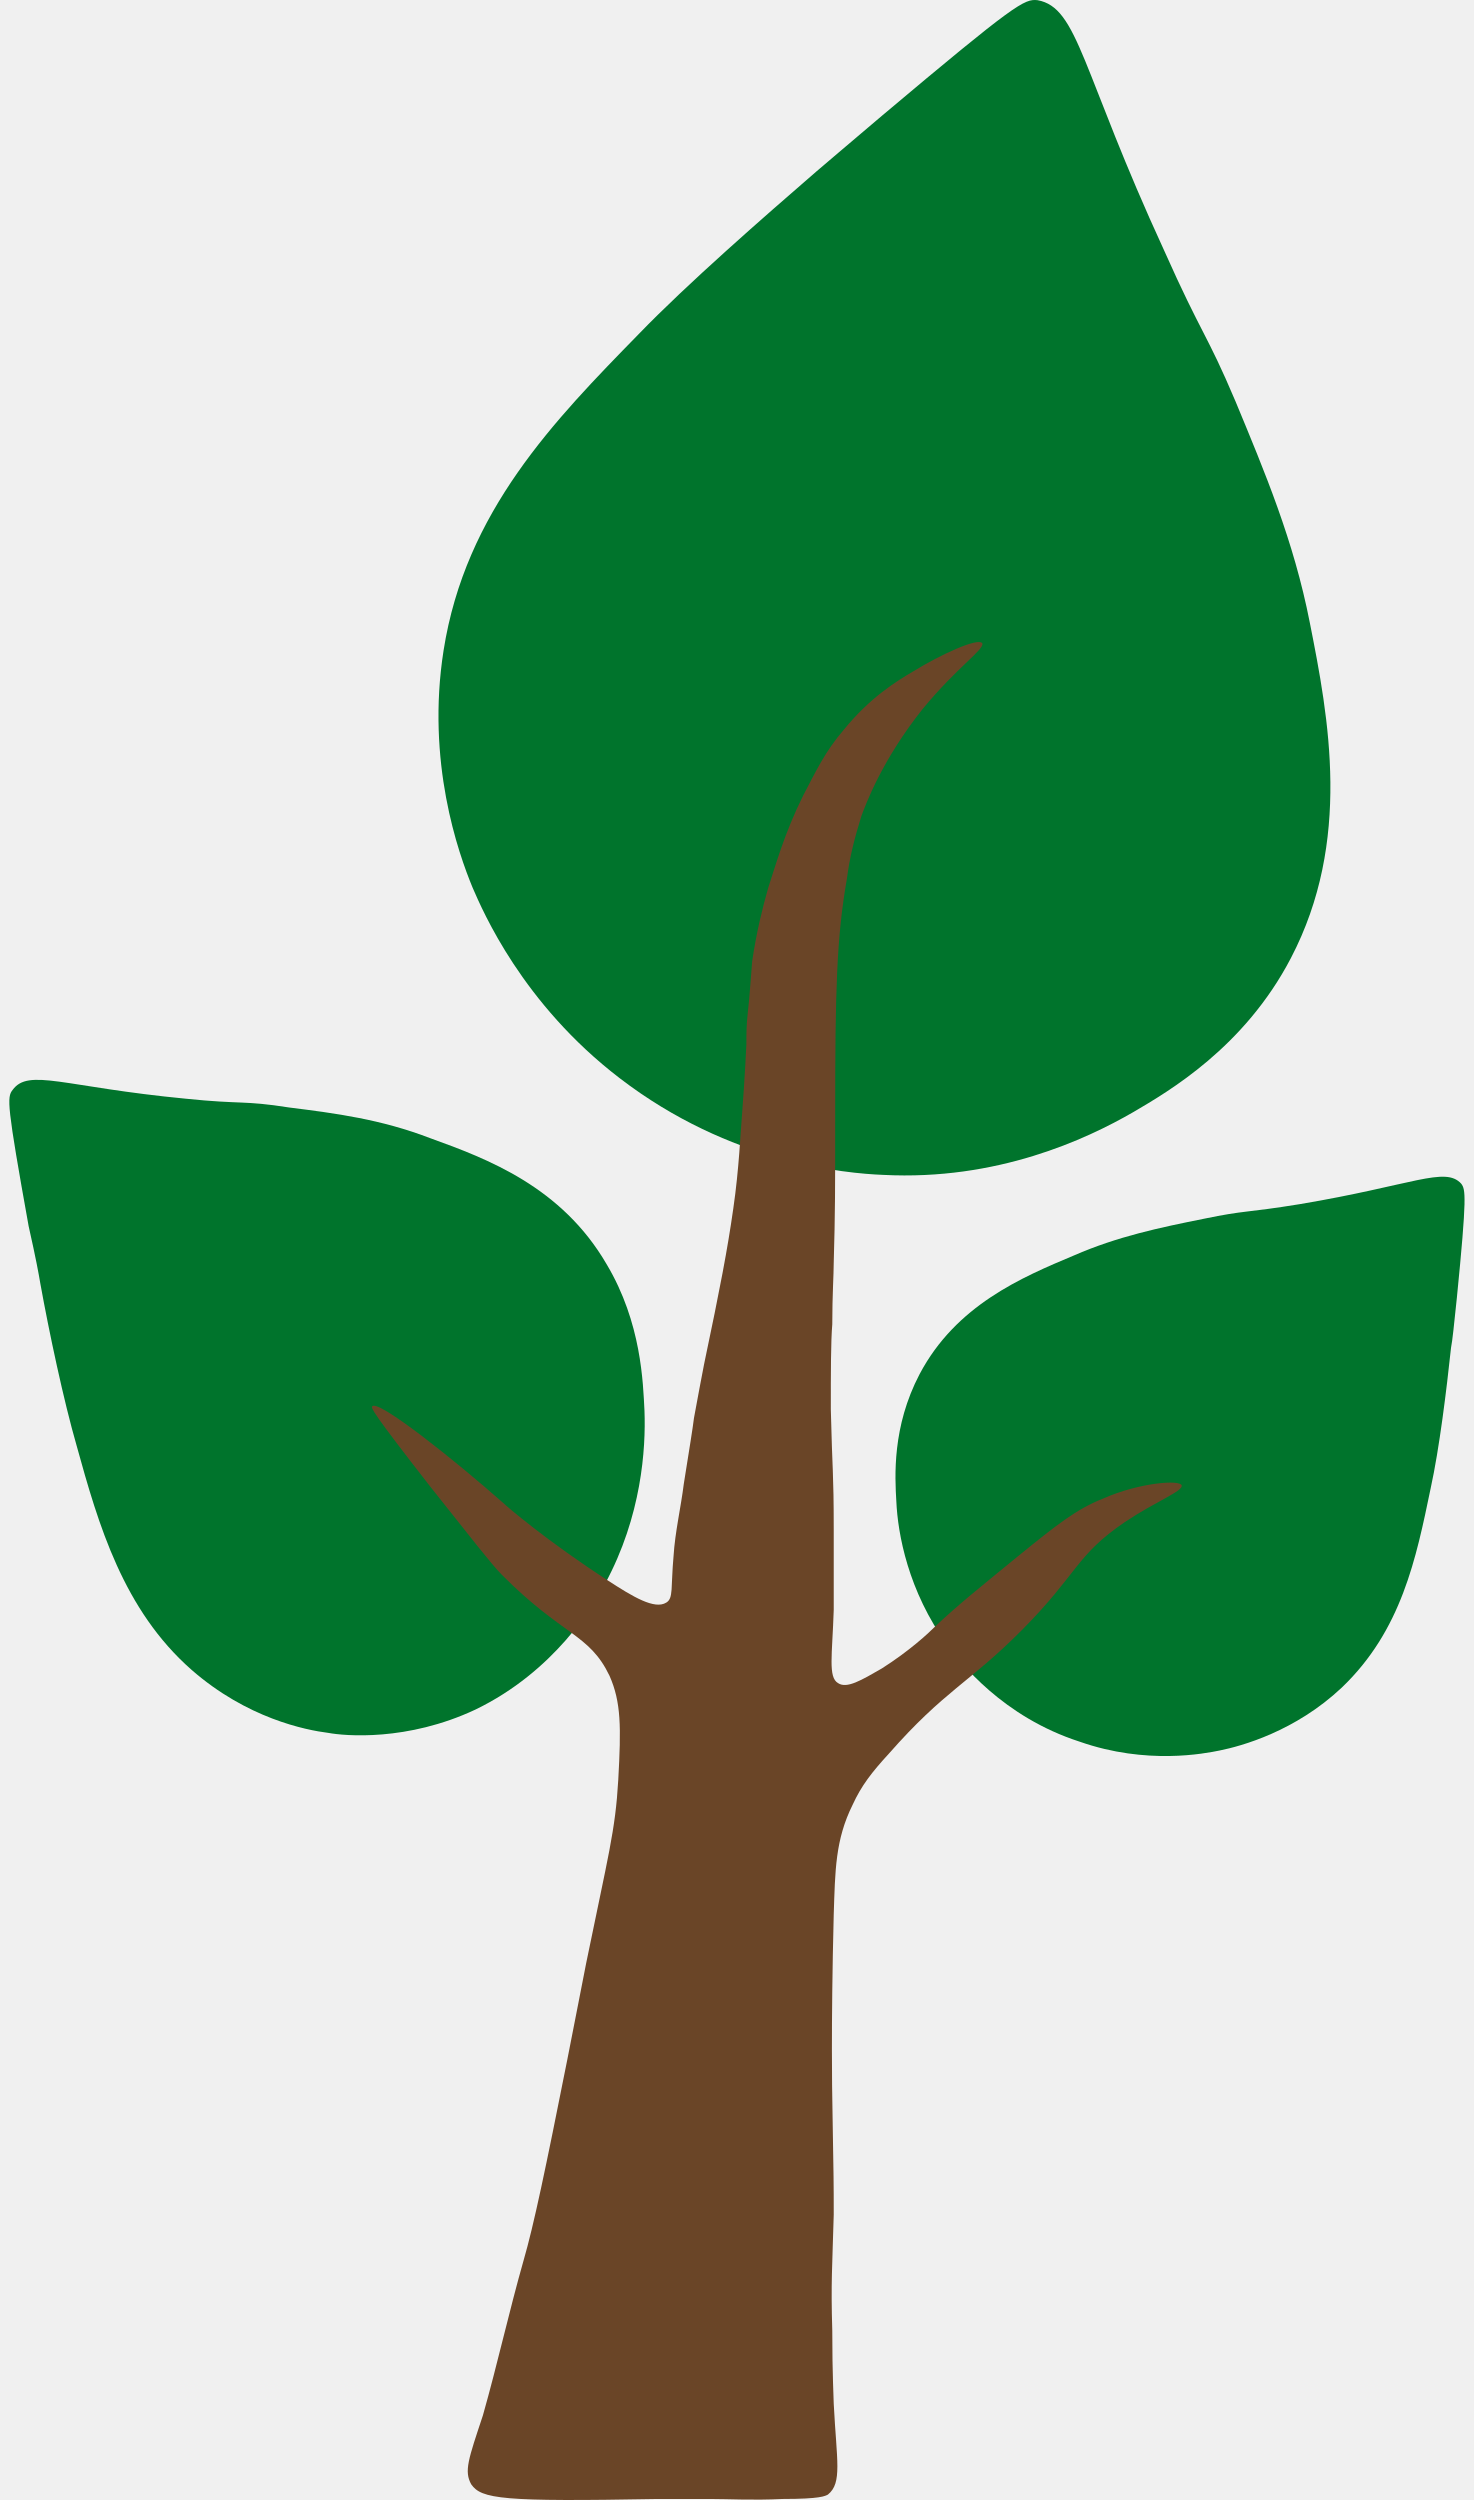
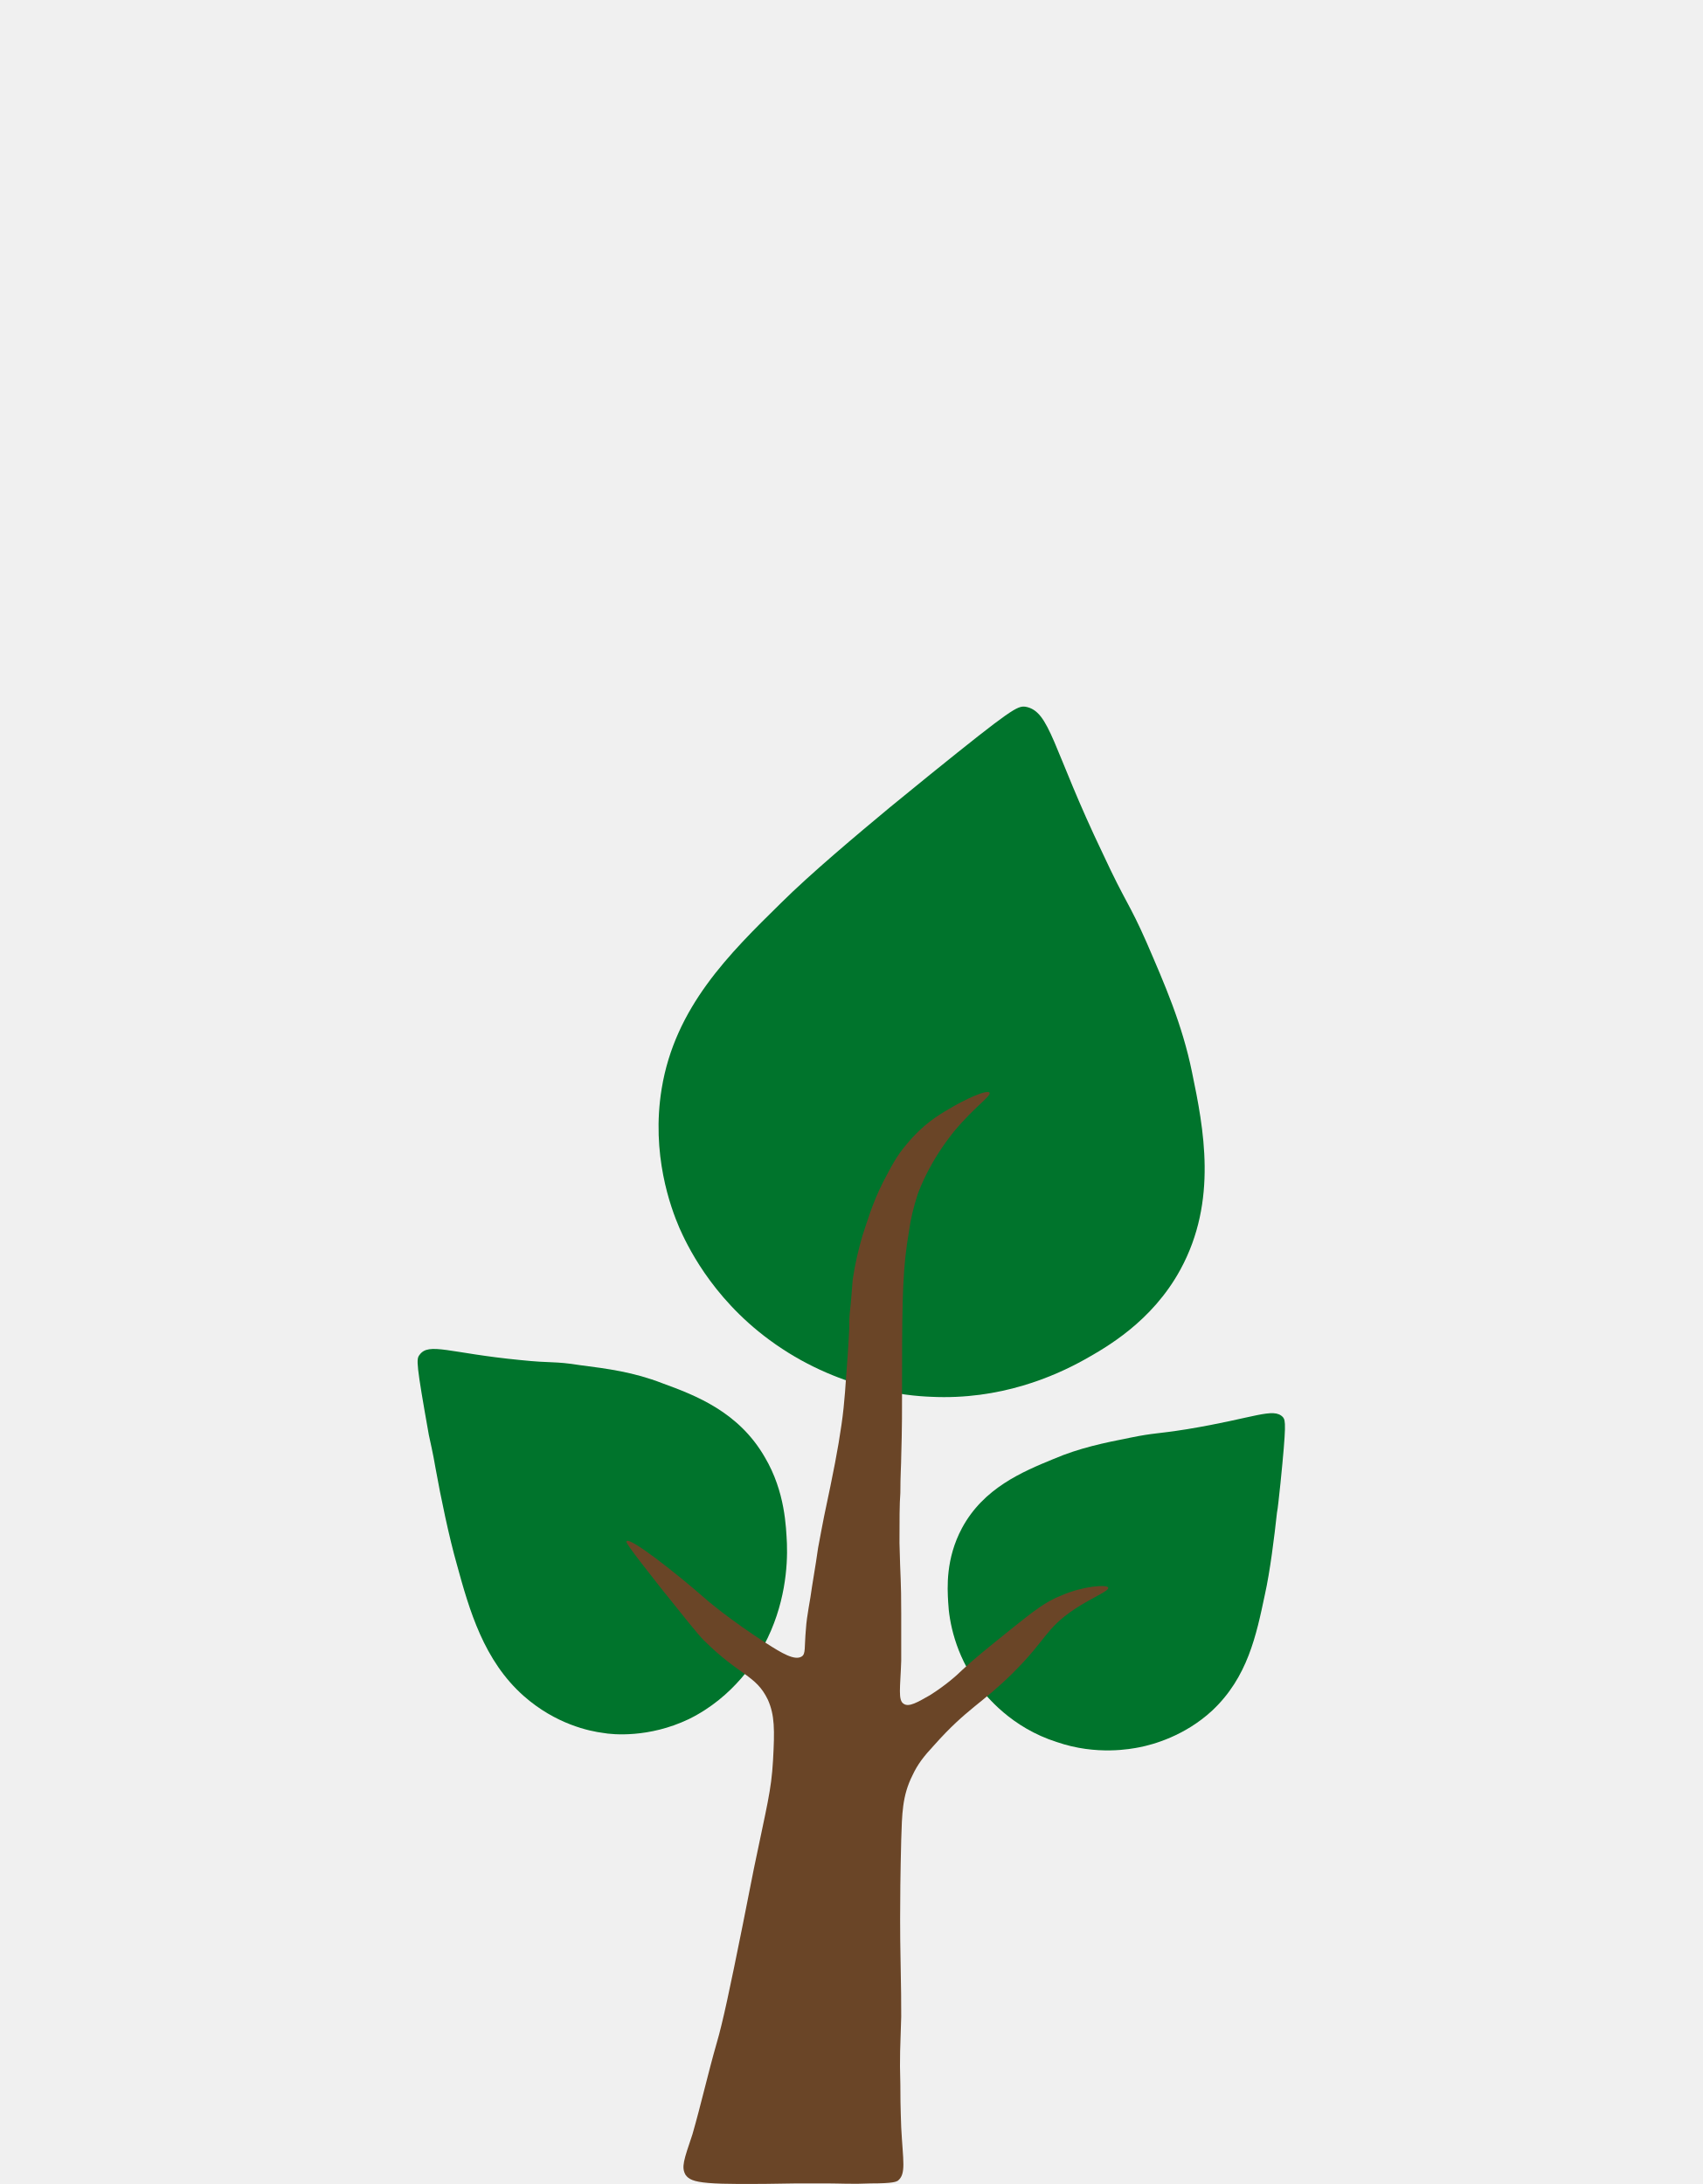
- <svg xmlns="http://www.w3.org/2000/svg" viewBox="0 0 79 134" fill="none">
-   <path d="M78.321 63.445C77.463 62.503 75.746 63.523 69.659 64.544C66.772 65.015 66.772 64.858 64.509 65.329C62.168 65.8 59.905 66.271 57.564 67.292C54.755 68.469 51.243 69.961 49.292 73.651C47.81 76.477 47.966 79.147 48.044 80.481C48.122 82.208 48.668 85.27 50.775 88.175C51.477 89.117 53.74 92.022 57.876 93.356C61.466 94.613 64.587 93.985 65.368 93.828C66.538 93.592 69.425 92.807 71.922 90.452C75.122 87.39 75.902 83.543 76.683 79.775C77.151 77.655 77.541 74.436 77.775 72.238C77.853 71.845 77.931 71.06 78.087 69.569C78.634 64.073 78.555 63.759 78.321 63.445Z" fill="#00742C" />
-   <path d="M55.613 0.01C57.798 0.403 57.954 3.778 62.402 13.435C64.431 17.988 64.665 17.831 66.226 21.521C67.787 25.29 69.347 28.98 70.206 33.376C71.22 38.479 72.469 45.074 69.191 51.355C66.694 56.144 62.636 58.499 60.764 59.598C58.188 61.09 53.428 63.288 47.342 62.974C45.313 62.895 39.148 62.346 33.217 57.792C27.989 53.788 25.882 48.842 25.335 47.586C24.555 45.702 22.838 40.834 23.775 34.868C24.945 27.41 29.706 22.542 34.232 17.91C36.807 15.241 40.943 11.629 43.752 9.196C44.298 8.724 45.234 7.939 47.263 6.212C54.443 0.167 54.911 -0.068 55.613 0.01Z" fill="#00742C" />
-   <path d="M0.676 58.42C1.535 57.243 3.408 58.263 9.963 58.891C13.006 59.205 13.006 58.97 15.503 59.362C18 59.676 20.419 59.99 23.073 61.011C26.116 62.11 30.096 63.602 32.515 67.763C34.388 70.903 34.466 74.122 34.544 75.614C34.622 77.655 34.388 81.266 32.437 84.878C31.812 86.055 29.706 89.588 25.492 91.629C21.824 93.356 18.468 93.043 17.61 92.885C16.361 92.728 13.24 92.1 10.275 89.51C6.607 86.291 5.28 81.737 4.11 77.498C3.408 75.064 2.627 71.374 2.159 68.783C2.081 68.312 1.925 67.449 1.535 65.722C0.364 59.205 0.364 58.813 0.676 58.42Z" fill="#00742C" />
-   <path d="M25.258 133.16C25.804 133.945 26.896 134.102 35.246 133.945C36.807 133.945 37.197 133.945 38.055 133.945C39.07 133.945 40.318 134.024 41.957 133.945C43.986 133.945 44.22 133.788 44.376 133.71C45.157 133.082 44.844 131.904 44.688 128.842C44.688 128.528 44.61 127.351 44.61 124.917C44.532 122.326 44.61 121.541 44.688 118.715C44.688 116.987 44.688 117.066 44.61 112.434C44.61 112.434 44.532 108.744 44.688 102.62C44.766 100.265 44.766 98.617 45.703 96.732C46.171 95.712 46.717 95.005 47.654 93.984C50.619 90.609 51.946 90.216 54.755 87.39C57.798 84.328 57.642 83.386 60.295 81.58C61.934 80.481 63.417 79.931 63.339 79.618C63.261 79.303 61.076 79.46 59.125 80.324C57.72 80.874 56.628 81.737 54.599 83.386C52.492 85.113 51.399 85.977 50.151 87.154C49.761 87.547 48.746 88.489 47.263 89.431C46.171 90.059 45.391 90.53 44.922 90.216C44.376 89.902 44.61 88.725 44.688 86.291C44.688 86.212 44.688 84.799 44.688 81.973C44.688 78.832 44.61 78.911 44.532 75.535C44.532 73.572 44.532 71.924 44.61 70.982C44.61 69.411 44.688 68.312 44.688 67.684C44.766 65.015 44.766 63.759 44.766 59.755C44.766 53.003 44.844 50.255 45.391 47.115C45.547 45.937 45.781 44.995 46.171 43.739C46.405 43.111 47.263 40.756 49.448 38.008C51.321 35.731 52.804 34.789 52.648 34.475C52.414 34.161 50.385 35.103 48.98 35.967C48.044 36.516 46.639 37.38 45.234 39.107C44.22 40.285 43.752 41.305 43.05 42.64C42.035 44.681 41.567 46.408 41.177 47.586C40.864 48.685 40.552 49.941 40.318 51.511C40.24 52.454 40.162 53.631 40.084 54.259C40.006 54.966 40.006 55.358 40.006 55.986C40.006 55.986 39.928 57.714 39.772 59.755C39.694 60.618 39.616 62.66 39.304 64.779C38.992 66.978 38.602 69.019 37.743 73.101C37.587 73.886 37.431 74.75 37.197 76.006C37.119 76.634 36.963 77.576 36.651 79.539C36.495 80.795 36.182 82.13 36.104 83.386C35.948 85.113 36.104 85.663 35.714 85.898C35.09 86.291 33.919 85.584 32.593 84.721C29.315 82.601 27.13 80.717 26.974 80.56C24.399 78.283 20.263 74.986 19.951 75.378C19.873 75.457 19.951 75.692 23.073 79.696C25.258 82.444 26.35 83.857 26.896 84.406C30.174 87.704 31.578 87.547 32.671 89.824C33.295 91.237 33.295 92.571 33.139 95.398C32.983 98.145 32.593 99.48 31.422 105.211C30.876 108.038 31.032 107.174 30.408 110.393C29.237 116.281 28.613 119.264 28.067 121.148C27.286 123.896 26.662 126.722 25.882 129.47C25.101 131.826 24.867 132.454 25.258 133.16Z" fill="#6A4527" />
+ <svg xmlns="http://www.w3.org/2000/svg" viewBox="0 0 106 136" fill="none">
+   <g clip-path="url(#clip0_1210_2139)">
+     <path d="M79.877 88.252C79.286 87.615 78.104 88.305 73.914 88.996C71.926 89.314 71.926 89.208 70.368 89.526C68.756 89.845 67.198 90.164 65.586 90.854C63.652 91.65 61.235 92.659 59.892 95.154C58.871 97.066 58.978 98.871 59.032 99.774C59.086 100.942 59.462 103.012 60.912 104.977C61.396 105.614 62.954 107.579 65.801 108.481C68.273 109.331 70.422 108.906 70.959 108.8C71.765 108.641 73.752 108.11 75.472 106.517C77.674 104.446 78.212 101.844 78.749 99.296C79.071 97.862 79.34 95.685 79.501 94.199C79.555 93.933 79.608 93.402 79.716 92.394C80.092 88.677 80.038 88.465 79.877 88.252Z" fill="#00742C" />
+     <path d="M63.837 44.007C65.391 44.275 65.502 46.579 68.665 53.169C70.108 56.277 70.275 56.17 71.385 58.688C72.495 61.26 73.605 63.779 74.215 66.779C74.937 70.262 75.825 74.763 73.494 79.049C71.718 82.318 68.832 83.925 67.5 84.675C65.668 85.693 62.283 87.194 57.954 86.979C56.511 86.926 52.127 86.551 47.909 83.443C44.191 80.71 42.692 77.335 42.304 76.477C41.749 75.191 40.528 71.869 41.194 67.797C42.026 62.707 45.412 59.385 48.63 56.224C50.462 54.402 53.403 51.937 55.401 50.276C55.79 49.954 56.456 49.419 57.899 48.24C63.005 44.114 63.338 43.953 63.837 44.007Z" fill="#00742C" />
+     <path d="M26.119 84.37C26.699 83.565 27.964 84.262 32.391 84.691C34.446 84.906 34.446 84.745 36.132 85.013C37.819 85.228 39.453 85.442 41.244 86.139C43.3 86.89 45.987 87.909 47.621 90.751C48.886 92.896 48.939 95.095 48.992 96.114C49.044 97.508 48.886 99.975 47.569 102.442C47.147 103.247 45.724 105.66 42.878 107.054C40.401 108.234 38.135 108.02 37.555 107.912C36.712 107.805 34.604 107.376 32.601 105.606C30.124 103.408 29.229 100.297 28.438 97.401C27.964 95.739 27.437 93.218 27.12 91.448C27.068 91.127 26.962 90.537 26.699 89.357C25.908 84.906 25.908 84.638 26.119 84.37Z" fill="#00742C" />
+     <path d="M42.679 135.427C43.056 135.963 43.811 136.07 49.582 135.963C50.661 135.963 50.931 135.963 51.524 135.963C52.225 135.963 53.088 136.016 54.22 135.963C55.623 135.963 55.784 135.855 55.892 135.801C56.432 135.373 56.216 134.568 56.108 132.478C56.108 132.264 56.054 131.459 56.054 129.797C56 128.028 56.054 127.492 56.108 125.563C56.108 124.383 56.108 124.437 56.054 121.274C56.054 121.274 56 118.754 56.108 114.573C56.162 112.965 56.162 111.839 56.809 110.553C57.133 109.856 57.51 109.373 58.157 108.676C60.207 106.371 61.124 106.103 63.065 104.173C65.169 102.083 65.061 101.439 66.895 100.206C68.027 99.456 69.052 99.081 68.998 98.866C68.944 98.652 67.434 98.759 66.086 99.349C65.115 99.724 64.36 100.314 62.958 101.439C61.501 102.619 60.746 103.208 59.883 104.013C59.614 104.281 58.913 104.924 57.888 105.567C57.133 105.996 56.593 106.318 56.27 106.103C55.892 105.889 56.054 105.085 56.108 103.423C56.108 103.369 56.108 102.404 56.108 100.474C56.108 98.33 56.054 98.384 56 96.079C56 94.739 56 93.613 56.054 92.969C56.054 91.897 56.108 91.147 56.108 90.718C56.162 88.895 56.162 88.038 56.162 85.304C56.162 80.693 56.216 78.817 56.593 76.673C56.701 75.869 56.863 75.225 57.133 74.368C57.295 73.939 57.888 72.331 59.398 70.454C60.692 68.9 61.717 68.257 61.609 68.042C61.447 67.828 60.045 68.471 59.074 69.061C58.427 69.436 57.456 70.026 56.486 71.205C55.784 72.009 55.461 72.706 54.975 73.617C54.274 75.011 53.951 76.19 53.681 76.995C53.465 77.745 53.25 78.603 53.088 79.675C53.034 80.318 52.98 81.122 52.926 81.551C52.872 82.034 52.872 82.302 52.872 82.731C52.872 82.731 52.818 83.91 52.71 85.304C52.656 85.893 52.602 87.287 52.387 88.734C52.171 90.236 51.901 91.629 51.308 94.417C51.2 94.953 51.092 95.543 50.931 96.4C50.877 96.829 50.769 97.472 50.553 98.813C50.445 99.67 50.229 100.582 50.175 101.439C50.068 102.619 50.175 102.994 49.906 103.155C49.474 103.423 48.665 102.94 47.748 102.351C45.483 100.903 43.973 99.617 43.865 99.51C42.086 97.955 39.227 95.704 39.011 95.972C38.957 96.025 39.011 96.186 41.169 98.92C42.679 100.796 43.434 101.761 43.811 102.136C46.077 104.388 47.047 104.281 47.802 105.835C48.234 106.8 48.234 107.711 48.126 109.641C48.018 111.518 47.748 112.429 46.939 116.342C46.562 118.272 46.67 117.682 46.238 119.88C45.429 123.901 44.998 125.938 44.62 127.225C44.081 129.101 43.65 131.031 43.11 132.907C42.571 134.515 42.409 134.944 42.679 135.427Z" fill="#6A4527" />
+   </g>
+   <defs>
+     <clipPath id="clip0_1210_2139">
+       <rect width="106" height="135" fill="white" transform="translate(0 0.998169)" />
+     </clipPath>
+   </defs>
</svg>
